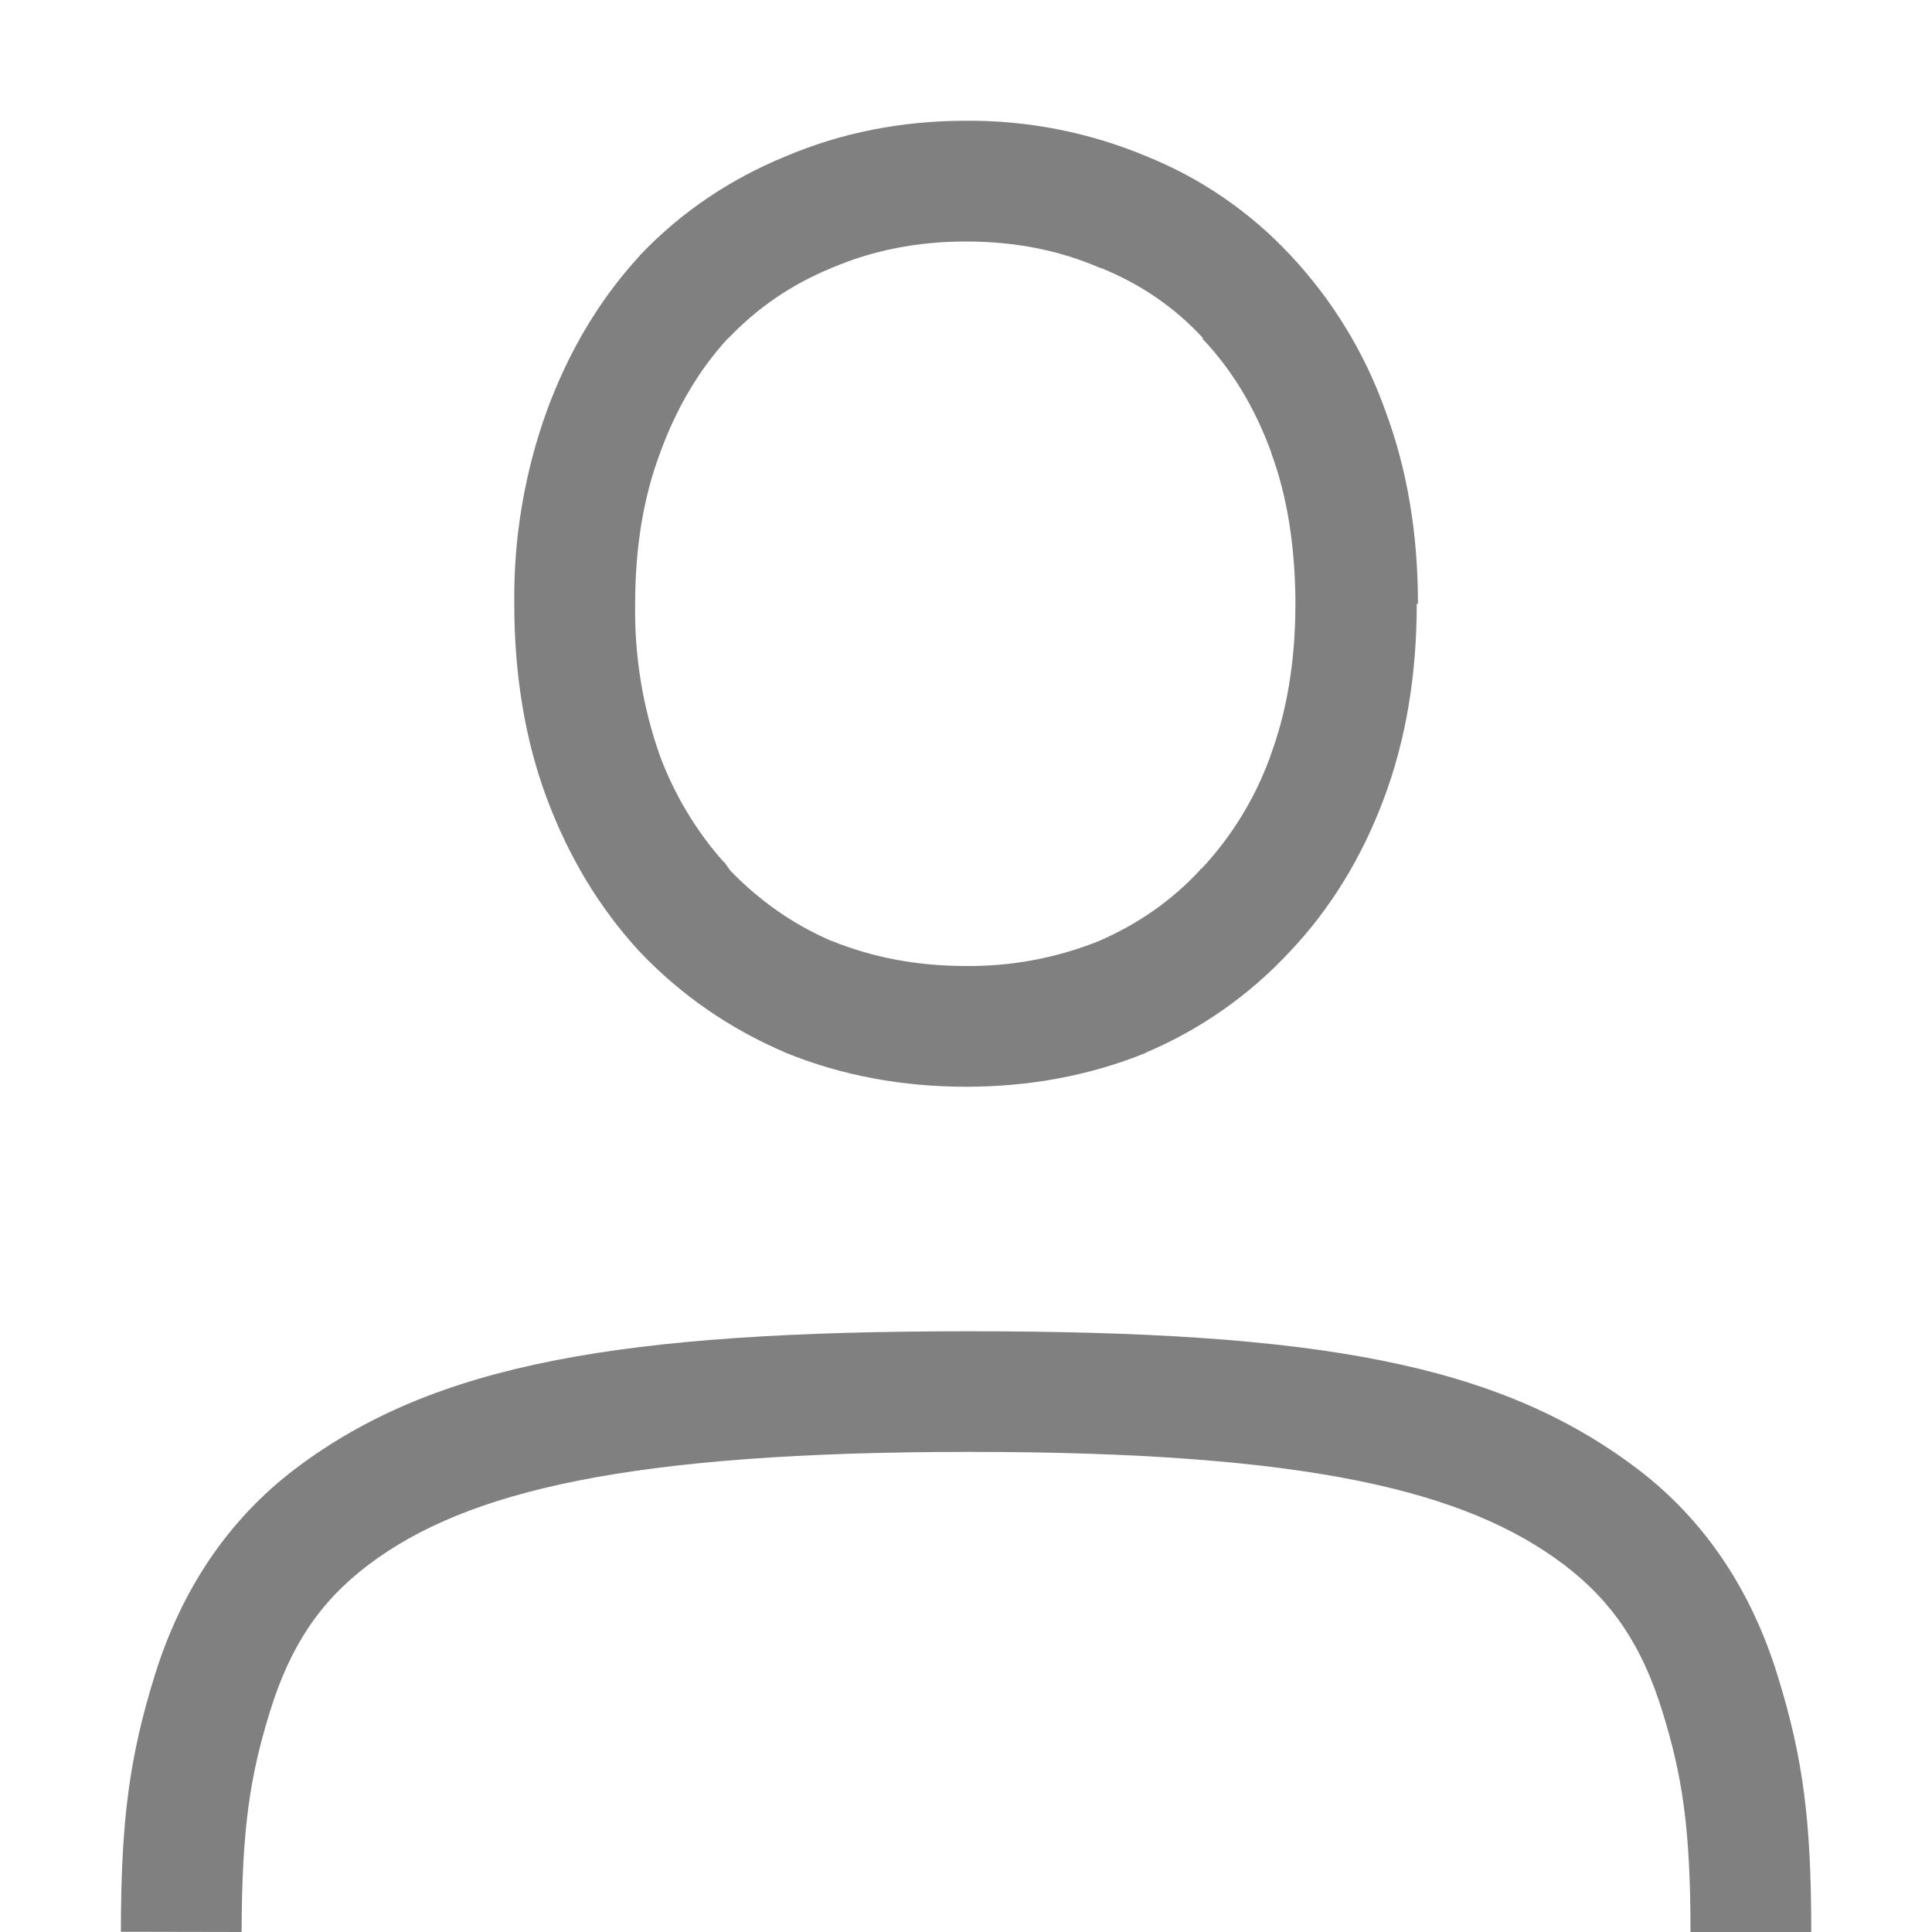
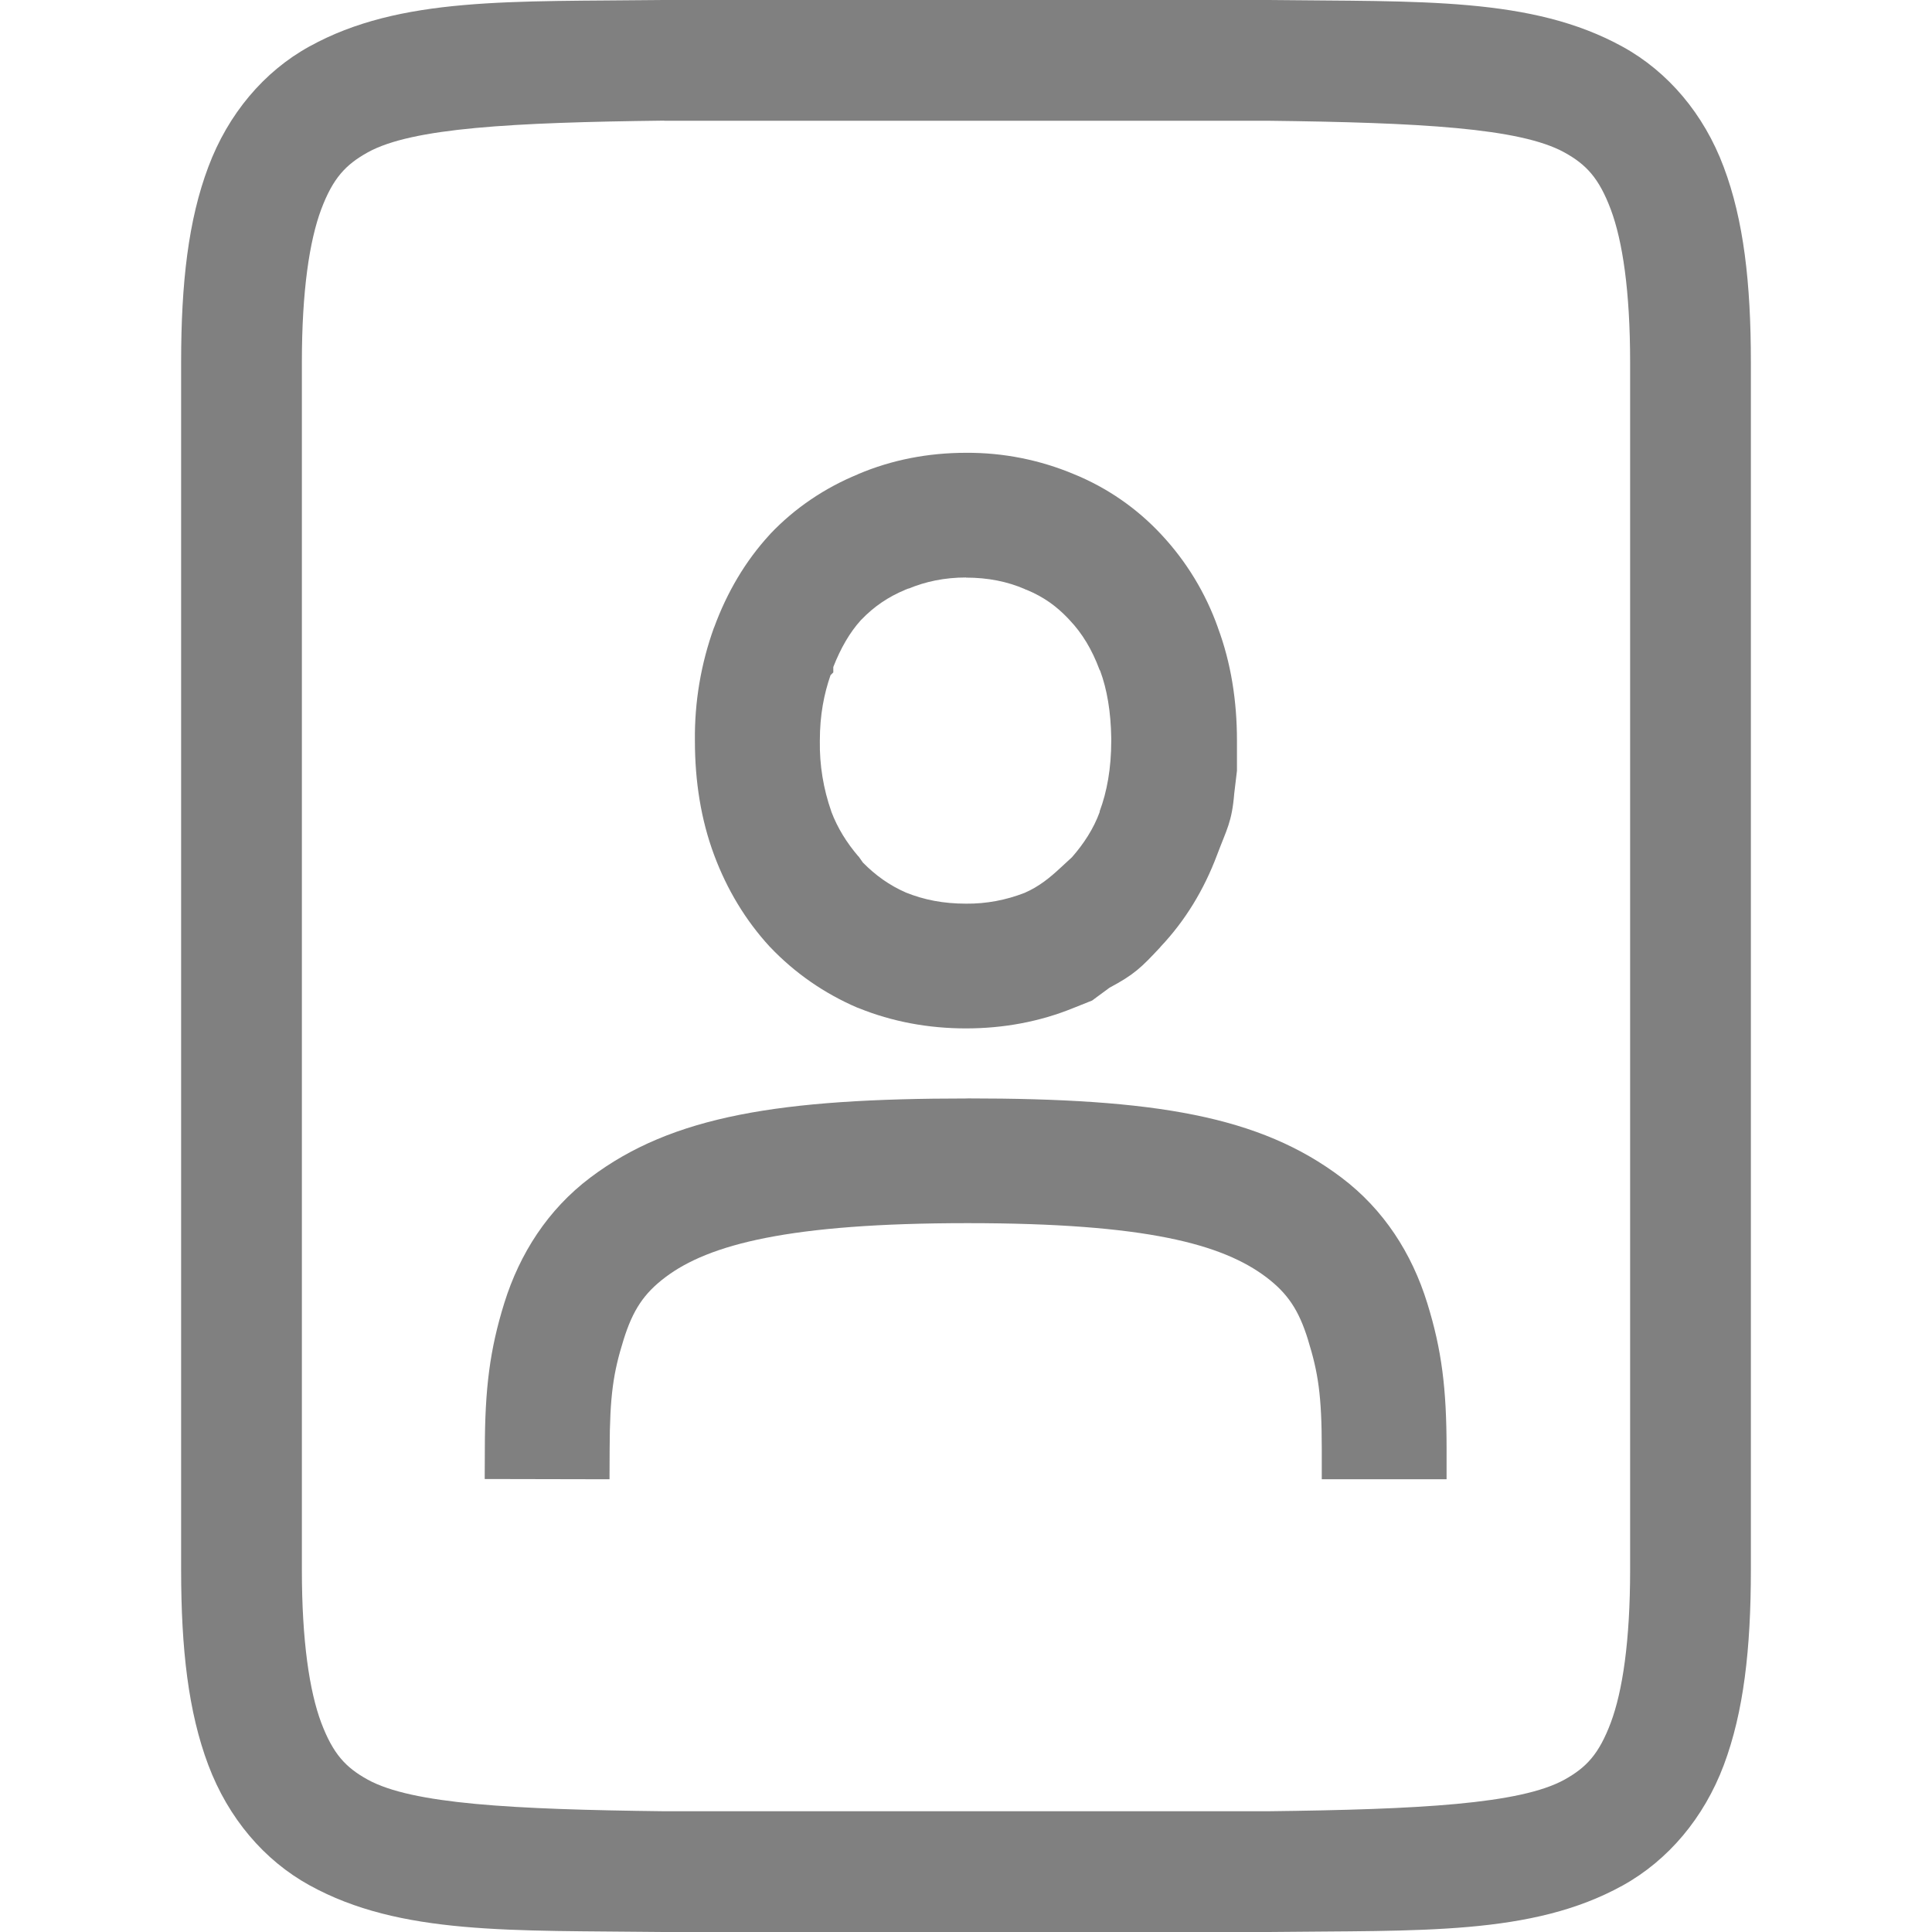
- <svg xmlns="http://www.w3.org/2000/svg" width="16" height="16">
-   <g color="#000" transform="translate(-993 27)">
-     <path fill="#808080" d="M1001-26c-.529 0-1.031.098-1.494.295-.46.188-.868.463-1.207.82l-.002.004-.002.002c-.33.359-.586.79-.766 1.28a4.551 4.551 0 0 0-.27 1.6c0 .58.087 1.122.27 1.612.18.482.436.908.766 1.266l.002.002.002.002c.338.356.743.636 1.201.832l.004.002.004.002c.462.188.964.281 1.492.281s1.028-.093 1.49-.281v-.002a3.47 3.47 0 0 0 1.19-.834c.34-.358.6-.786.781-1.27.184-.49.272-1.031.272-1.613h.01c0-.573-.087-1.109-.27-1.598a3.692 3.692 0 0 0-.781-1.283 3.332 3.332 0 0 0-1.196-.824A3.796 3.796 0 0 0 1001-26zm0 1c.406 0 .771.073 1.102.215l.01.004.01.002c.33.135.607.326.838.576v.01c.24.253.43.564.568.94v.005c.13.351.194.753.2 1.202V-22c0 .482-.073.9-.208 1.262v.002a2.708 2.708 0 0 1-.57.931l-.01.004v.004c-.233.253-.514.45-.848.594A2.888 2.888 0 0 1 1001-19c-.41 0-.776-.072-1.11-.207h-.003c-.325-.14-.6-.337-.838-.582l-.05-.07-.009-.006a2.798 2.798 0 0 1-.523-.871A3.595 3.595 0 0 1 998.26-22c0-.471.07-.886.207-1.25l.002-.002v-.004c.138-.376.324-.684.554-.936l.012-.01c.24-.25.52-.443.85-.578l.006-.004.008-.002c.331-.14.695-.214 1.101-.214zM1008-11h-1c0-.865-.069-1.3-.235-1.833-.165-.533-.41-.904-.814-1.21-.809-.61-2.11-.933-4.922-.933s-4.165.322-4.975.933c-.405.305-.65.676-.816 1.21-.166.534-.235.968-.237 1.833l-1-.002c.001-.914.068-1.44.282-2.128.215-.688.594-1.277 1.169-1.711 1.15-.867 2.696-1.134 5.577-1.134s4.376.267 5.525 1.135c.574.433.953 1.024 1.166 1.712.214.688.28 1.213.28 2.128z" font-family="Ubuntu" font-weight="400" letter-spacing="0" overflow="visible" word-spacing="0" />
+ <svg xmlns="http://www.w3.org/2000/svg" width="16" height="16" version="1.1" id="svg47">
+   <defs id="defs51" />
+   <g transform="matrix(0.5333295,0,0,0.5333295,-525.8631,17.86662)" id="g45" style="color:#000000;stroke:#000000;stroke-opacity:1;stroke-width:0.938;stroke-miterlimit:4;stroke-dasharray:none">
+     <path style="color:#000000;font-style:normal;font-variant:normal;font-weight:400;font-stretch:normal;font-size:medium;line-height:normal;font-family:Ubuntu;font-variant-ligatures:normal;font-variant-position:normal;font-variant-caps:normal;font-variant-numeric:normal;font-variant-alternates:normal;font-feature-settings:normal;text-indent:0;text-align:start;text-decoration:none;text-decoration-line:none;text-decoration-style:solid;text-decoration-color:#000000;letter-spacing:0;word-spacing:0;text-transform:none;writing-mode:lr-tb;direction:ltr;text-orientation:mixed;dominant-baseline:auto;baseline-shift:baseline;text-anchor:start;white-space:normal;shape-padding:0;clip-rule:nonzero;display:inline;overflow:visible;visibility:visible;opacity:1;isolation:auto;mix-blend-mode:normal;color-interpolation:sRGB;color-interpolation-filters:linearRGB;solid-color:#000000;solid-opacity:1;vector-effect:none;fill:#808080;fill-opacity:1;fill-rule:nonzero;stroke:none;stroke-width:0.938;stroke-linecap:butt;stroke-linejoin:miter;stroke-miterlimit:4;stroke-dasharray:none;stroke-dashoffset:0;stroke-opacity:1;color-rendering:auto;image-rendering:auto;shape-rendering:auto;text-rendering:auto;enable-background:accumulate" d="m 1000.996,-26.469 c -0.583,4.88e-4 -1.147,0.109 -1.668,0.33 -8.4e-4,3.47e-4 -10e-4,0.002 -0.002,0.002 -0.517,0.212 -0.982,0.524 -1.367,0.93 l -0.002,0.004 -0.008,0.008 c -0.375,0.408 -0.66,0.894 -0.859,1.436 h -0.002 v 0.002 c -0.204,0.564 -0.304,1.16 -0.297,1.76 v 0.002 c 0,6.48e-4 -10e-6,0.001 0,0.002 4e-4,0.625 0.094,1.222 0.299,1.771 0.199,0.534 0.488,1.014 0.861,1.42 l 0.006,0.006 0.002,0.002 c 0.382,0.402 0.842,0.721 1.355,0.941 h 0.002 l 0.016,0.006 c 0.522,0.212 1.085,0.316 1.668,0.316 0.583,0 1.145,-0.104 1.666,-0.316 l 0.293,-0.117 0.27,-0.199 c 0.383,-0.204 0.493,-0.312 0.79,-0.631 v -0.002 c 0.385,-0.406 0.678,-0.89 0.879,-1.426 0.152,-0.405 0.231,-0.509 0.268,-0.959 l 0.042,-0.35 V -22 c 0,-0.618 -0.093,-1.209 -0.297,-1.756 v -0.002 c -0.191,-0.536 -0.489,-1.026 -0.877,-1.441 -0.379,-0.408 -0.842,-0.728 -1.357,-0.938 -0.531,-0.223 -1.102,-0.336 -1.678,-0.332 z m 0,1.938 c 0.35,0 0.648,0.062 0.918,0.178 v 0.002 l 0.033,0.012 c 0.256,0.106 0.457,0.251 0.635,0.438 l 0.029,0.031 c 0.191,0.201 0.345,0.452 0.463,0.77 l 0.01,0.016 c 0.107,0.289 0.166,0.639 0.172,1.047 V -22 c 0,0.435 -0.067,0.795 -0.18,1.098 v 0.008 0.004 c -0.095,0.26 -0.248,0.493 -0.43,0.701 -0.176,0.162 -0.138,0.127 -0.176,0.162 -0.163,0.152 -0.333,0.293 -0.559,0.391 -0.289,0.113 -0.598,0.171 -0.908,0.168 v 0 0 c -0.355,0 -0.656,-0.06 -0.934,-0.172 -0.259,-0.113 -0.474,-0.268 -0.67,-0.467 l -0.066,-0.094 -0.006,-0.004 c -0.177,-0.207 -0.322,-0.438 -0.418,-0.693 -2e-4,-5.27e-4 2e-4,-0.001 0,-0.002 -0.123,-0.35 -0.184,-0.72 -0.178,-1.092 v -0.004 V -22 c 0,-0.398 0.065,-0.725 0.166,-1.016 l 0.043,-0.043 v -0.084 c 0.115,-0.293 0.254,-0.534 0.426,-0.725 l 0.01,-0.01 c 0.196,-0.204 0.416,-0.354 0.684,-0.465 0,-9.43e-4 0,-0.003 0.01,-0.004 l 0.019,-0.008 0.024,-0.01 -0.012,0.008 c 0.269,-0.112 0.562,-0.176 0.906,-0.176 z m 0.029,8.088 c -2.91,0 -4.585,0.268 -5.859,1.229 -0.659,0.497 -1.095,1.18 -1.334,1.945 -0.226,0.726 -0.302,1.331 -0.303,2.268 l -0.002,0.467 1.938,0.004 0.002,-0.467 c 0.002,-0.84 0.059,-1.195 0.215,-1.695 0.145,-0.468 0.319,-0.725 0.65,-0.975 0.673,-0.508 1.917,-0.84 4.693,-0.84 2.776,0 3.959,0.327 4.639,0.84 0.33,0.251 0.504,0.507 0.648,0.973 v 0.002 0 c 0.155,0.499 0.213,0.853 0.213,1.693 v 0.469 h 1.938 V -11 c -10e-5,-0.938 -0.075,-1.541 -0.301,-2.268 -0.237,-0.766 -0.673,-1.451 -1.332,-1.947 -1.268,-0.958 -2.897,-1.229 -5.807,-1.229 z" id="path43" />
  </g>
+   <path style="fill:#808080" d="M 5.494,3e-7 C 4.236,0.015 3.315,-0.031 2.562,0.385 2.186,0.592 1.889,0.944 1.725,1.383 1.56,1.821 1.5,2.342 1.5,3 V 13 c 0,0.658 0.06,1.179 0.225,1.617 0.165,0.439 0.462,0.789 0.838,0.996 C 3.315,16.028 4.236,15.985 5.494,16 h 0.002 5.006 0.004 c 1.258,-0.015 2.179,0.031 2.932,-0.385 0.376,-0.208 0.673,-0.559 0.838,-0.998 C 14.44,14.179 14.5,13.658 14.5,13 V 3 c 0,-0.658 -0.06,-1.179 -0.225,-1.617 C 14.111,0.944 13.814,0.594 13.438,0.387 12.685,-0.028 11.764,0.015 10.506,3e-7 h -0.002 -5.006 z m 0.006,1 h 5 c 1.259,0.015 2.089,0.06 2.455,0.262 0.183,0.101 0.287,0.213 0.385,0.473 0.097,0.26 0.16,0.673 0.16,1.266 V 13 c 0,0.592 -0.063,1.006 -0.16,1.266 -0.098,0.26 -0.201,0.371 -0.385,0.473 C 12.589,14.94 11.759,14.985 10.5,15 H 5.506 5.5 C 4.241,14.985 3.411,14.94 3.045,14.738 2.862,14.637 2.758,14.525 2.66,14.266 2.563,14.006 2.5,13.592 2.5,13 V 3 c 0,-0.592 0.063,-1.006 0.16,-1.266 0.098,-0.26 0.203,-0.371 0.387,-0.473 0.366,-0.202 1.195,-0.247 2.453,-0.262 z" id="path11" />
</svg>
